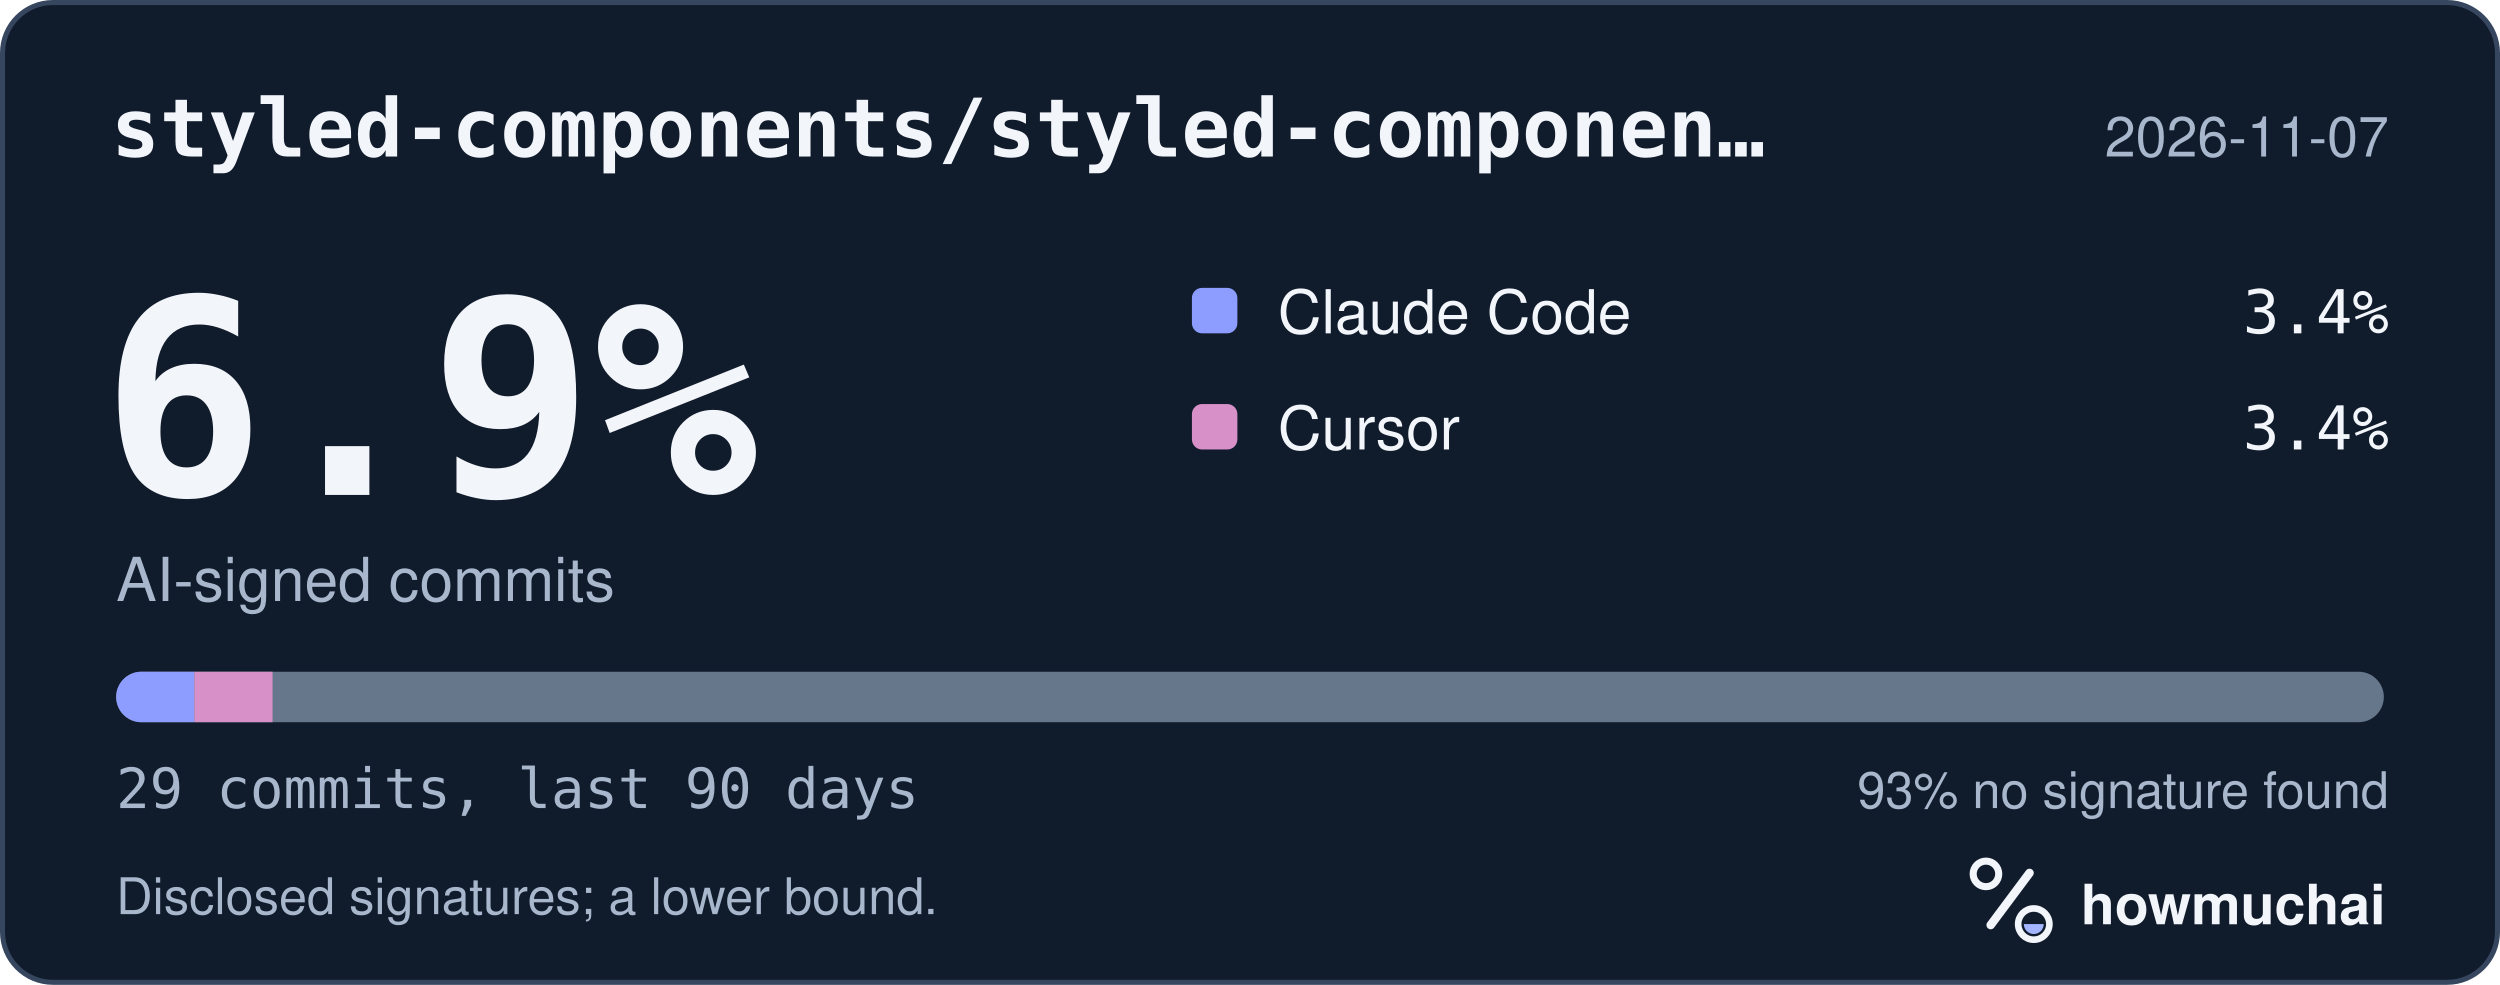
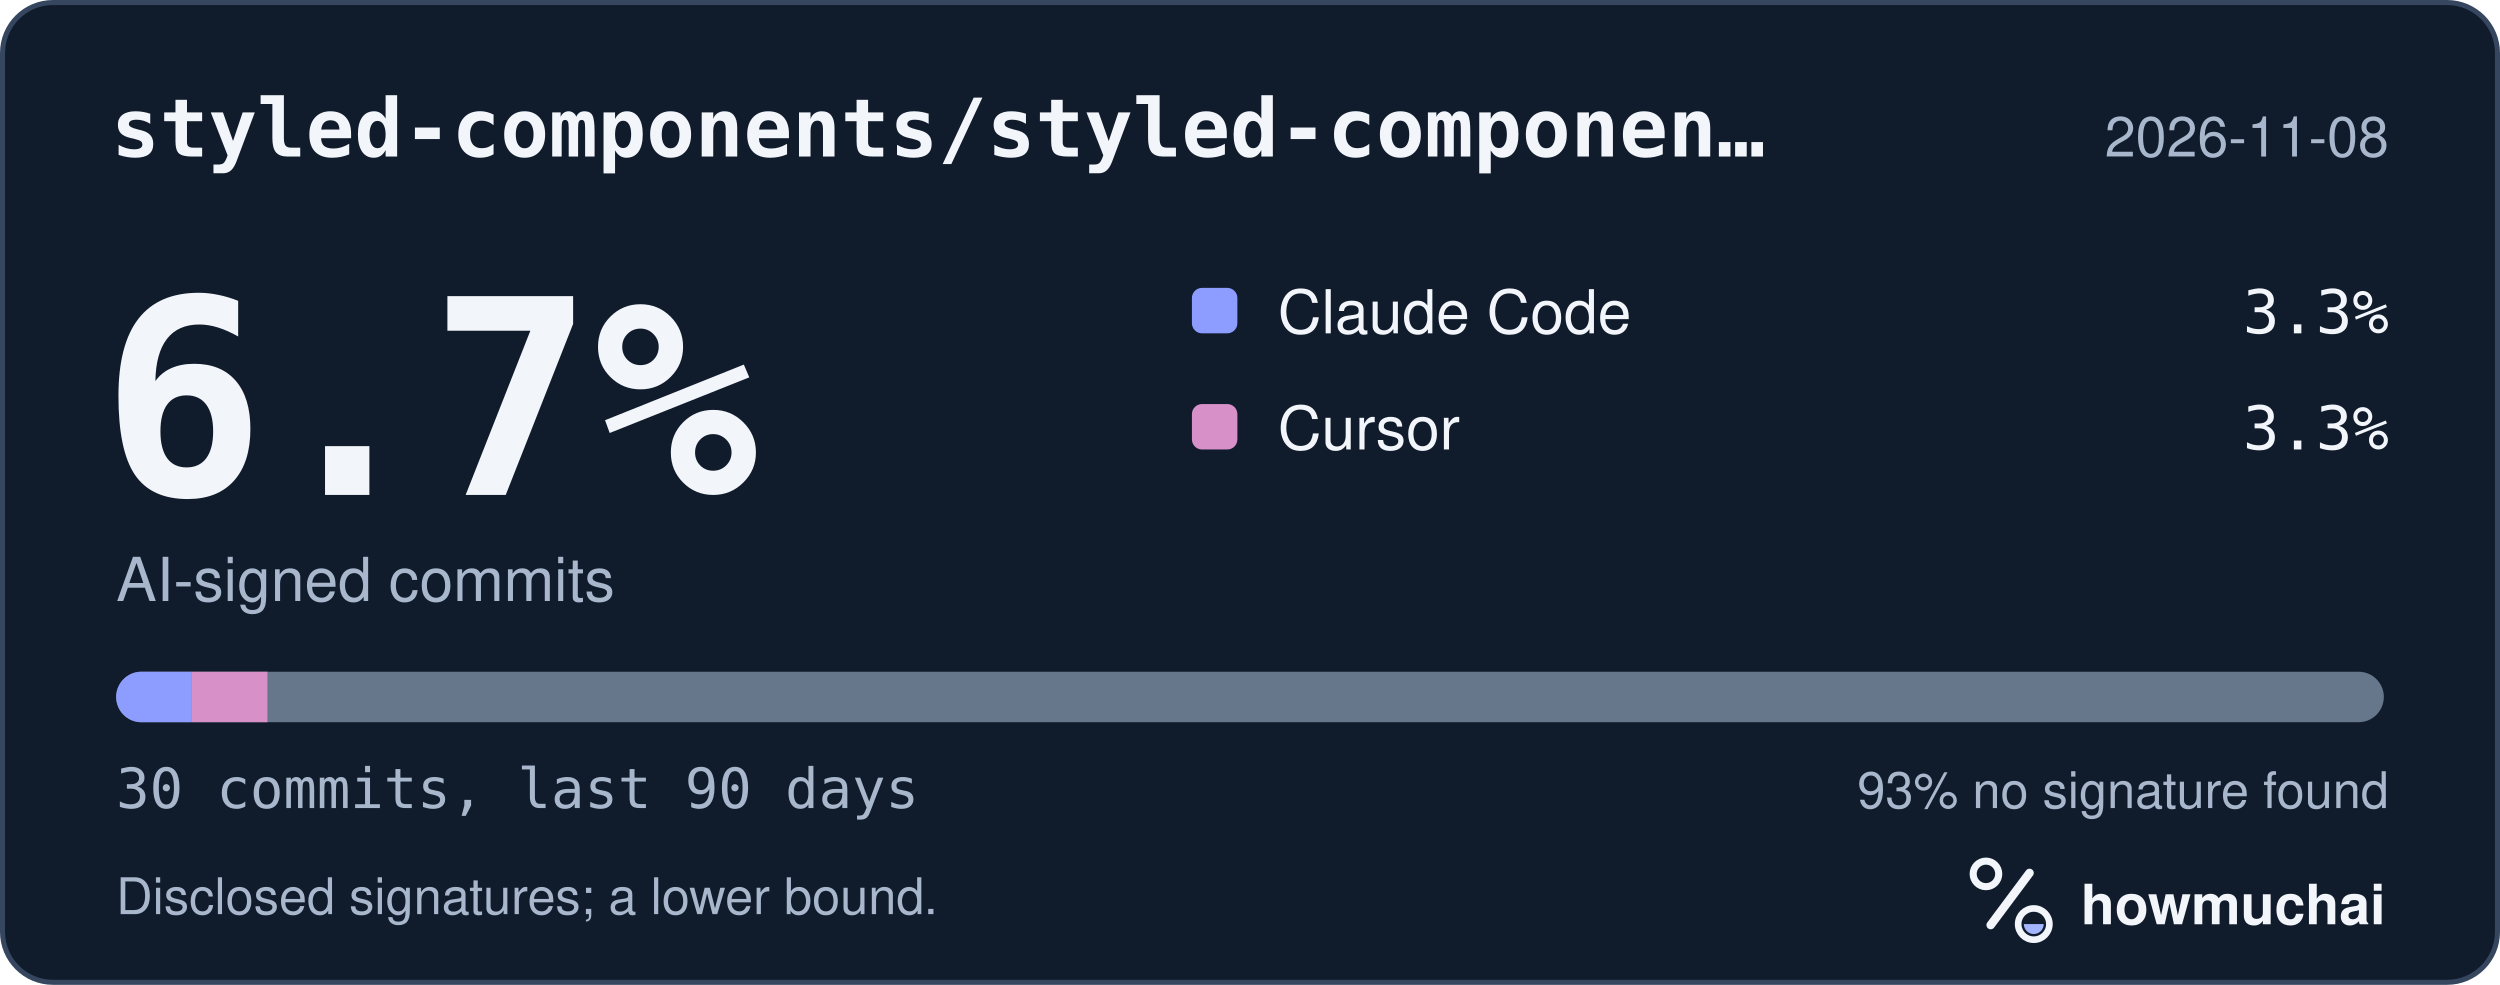
<svg xmlns="http://www.w3.org/2000/svg" width="495" height="195" viewBox="0 0 495 195" role="img" aria-labelledby="hm-t hm-d">
  <rect x="0.5" y="0.5" width="494" height="194" rx="10" fill="#101B2C" stroke="#35465E" />
  <text x="22" y="31" fill="#F2F5FA" font-family="ui-monospace, SF Mono, Menlo, Consolas, IBM Plex Mono, monospace" font-size="16" font-weight="600">styled-components/styled-componen…</text>
-   <text x="473" y="31" fill="#A8B7CC" font-family="-apple-system, BlinkMacSystemFont, Segoe UI, Helvetica, Arial, Fira Sans, sans-serif" font-size="11" text-anchor="end">2026-11-07</text>
-   <text x="20" y="98" fill="#F2F5FA" font-family="ui-monospace, SF Mono, Menlo, Consolas, IBM Plex Mono, monospace" font-size="54" font-weight="700">6.9%</text>
+   <text x="473" y="31" fill="#A8B7CC" font-family="-apple-system, BlinkMacSystemFont, Segoe UI, Helvetica, Arial, Fira Sans, sans-serif" font-size="11" text-anchor="end">2026-11-08</text>
+   <text x="20" y="98" fill="#F2F5FA" font-family="ui-monospace, SF Mono, Menlo, Consolas, IBM Plex Mono, monospace" font-size="54" font-weight="700">6.7%</text>
  <text x="23" y="119" fill="#A8B7CC" font-family="-apple-system, BlinkMacSystemFont, Segoe UI, Helvetica, Arial, Fira Sans, sans-serif" font-size="12">AI-signed commits</text>
  <rect x="236" y="57" width="9" height="9" rx="2" fill="#8D9DFF" />
  <text x="253" y="66" fill="#F2F5FA" font-family="-apple-system, BlinkMacSystemFont, Segoe UI, Helvetica, Arial, Fira Sans, sans-serif" font-size="12">Claude Code</text>
-   <text x="473" y="66" fill="#F2F5FA" font-family="ui-monospace, SF Mono, Menlo, Consolas, IBM Plex Mono, monospace" font-size="12" text-anchor="end">3.4%</text>
+   <text x="473" y="66" fill="#F2F5FA" font-family="ui-monospace, SF Mono, Menlo, Consolas, IBM Plex Mono, monospace" font-size="12" text-anchor="end">3.3%</text>
  <rect x="236" y="80" width="9" height="9" rx="2" fill="#D891C8" />
  <text x="253" y="89" fill="#F2F5FA" font-family="-apple-system, BlinkMacSystemFont, Segoe UI, Helvetica, Arial, Fira Sans, sans-serif" font-size="12">Cursor</text>
-   <text x="473" y="89" fill="#F2F5FA" font-family="ui-monospace, SF Mono, Menlo, Consolas, IBM Plex Mono, monospace" font-size="12" text-anchor="end">3.4%</text>
+   <text x="473" y="89" fill="#F2F5FA" font-family="ui-monospace, SF Mono, Menlo, Consolas, IBM Plex Mono, monospace" font-size="12" text-anchor="end">3.3%</text>
  <defs>
    <clipPath id="hm-bar">
      <rect x="23" y="133" width="449" height="10" rx="5" />
    </clipPath>
  </defs>
  <rect x="23" y="133" width="449" height="10" rx="5" fill="#66768B" />
  <g clip-path="url(#hm-bar)">
-     <rect x="23.00" y="133" width="15.48" height="10" fill="#8D9DFF" />
-     <rect x="38.48" y="133" width="15.48" height="10" fill="#D891C8" />
+     <rect x="23.00" y="133" width="14.97" height="10" fill="#8D9DFF" />
+     <rect x="37.97" y="133" width="14.97" height="10" fill="#D891C8" />
  </g>
-   <text x="23" y="160" fill="#A8B7CC" font-family="ui-monospace, SF Mono, Menlo, Consolas, IBM Plex Mono, monospace" font-size="11">29 commits, last 90 days</text>
+   <text x="23" y="160" fill="#A8B7CC" font-family="ui-monospace, SF Mono, Menlo, Consolas, IBM Plex Mono, monospace" font-size="11">30 commits, last 90 days</text>
  <text x="473" y="160" fill="#A8B7CC" font-family="-apple-system, BlinkMacSystemFont, Segoe UI, Helvetica, Arial, Fira Sans, sans-serif" font-size="10" text-anchor="end">93% no signature found</text>
  <text x="23" y="181" fill="#A8B7CC" font-family="-apple-system, BlinkMacSystemFont, Segoe UI, Helvetica, Arial, Fira Sans, sans-serif" font-size="10">Disclosed signatures; a lower bound.</text>
  <g transform="translate(386 166) scale(0.046875)">
    <circle cx="154" cy="150" r="54" fill="none" stroke="#F2F5FA" stroke-width="30" />
    <path d="M174 366 338 146" fill="none" stroke="#F2F5FA" stroke-width="36" stroke-linecap="round" />
    <circle cx="356" cy="362" r="66" fill="none" stroke="#F2F5FA" stroke-width="28" />
    <path d="M314 362a42 42 0 0 0 84 0Z" fill="#A4B5FF" />
  </g>
  <text x="412" y="183" fill="#F2F5FA" font-family="-apple-system, BlinkMacSystemFont, Segoe UI, Helvetica, Arial, Fira Sans, sans-serif" font-size="11" font-weight="650">howmuchai</text>
</svg>
